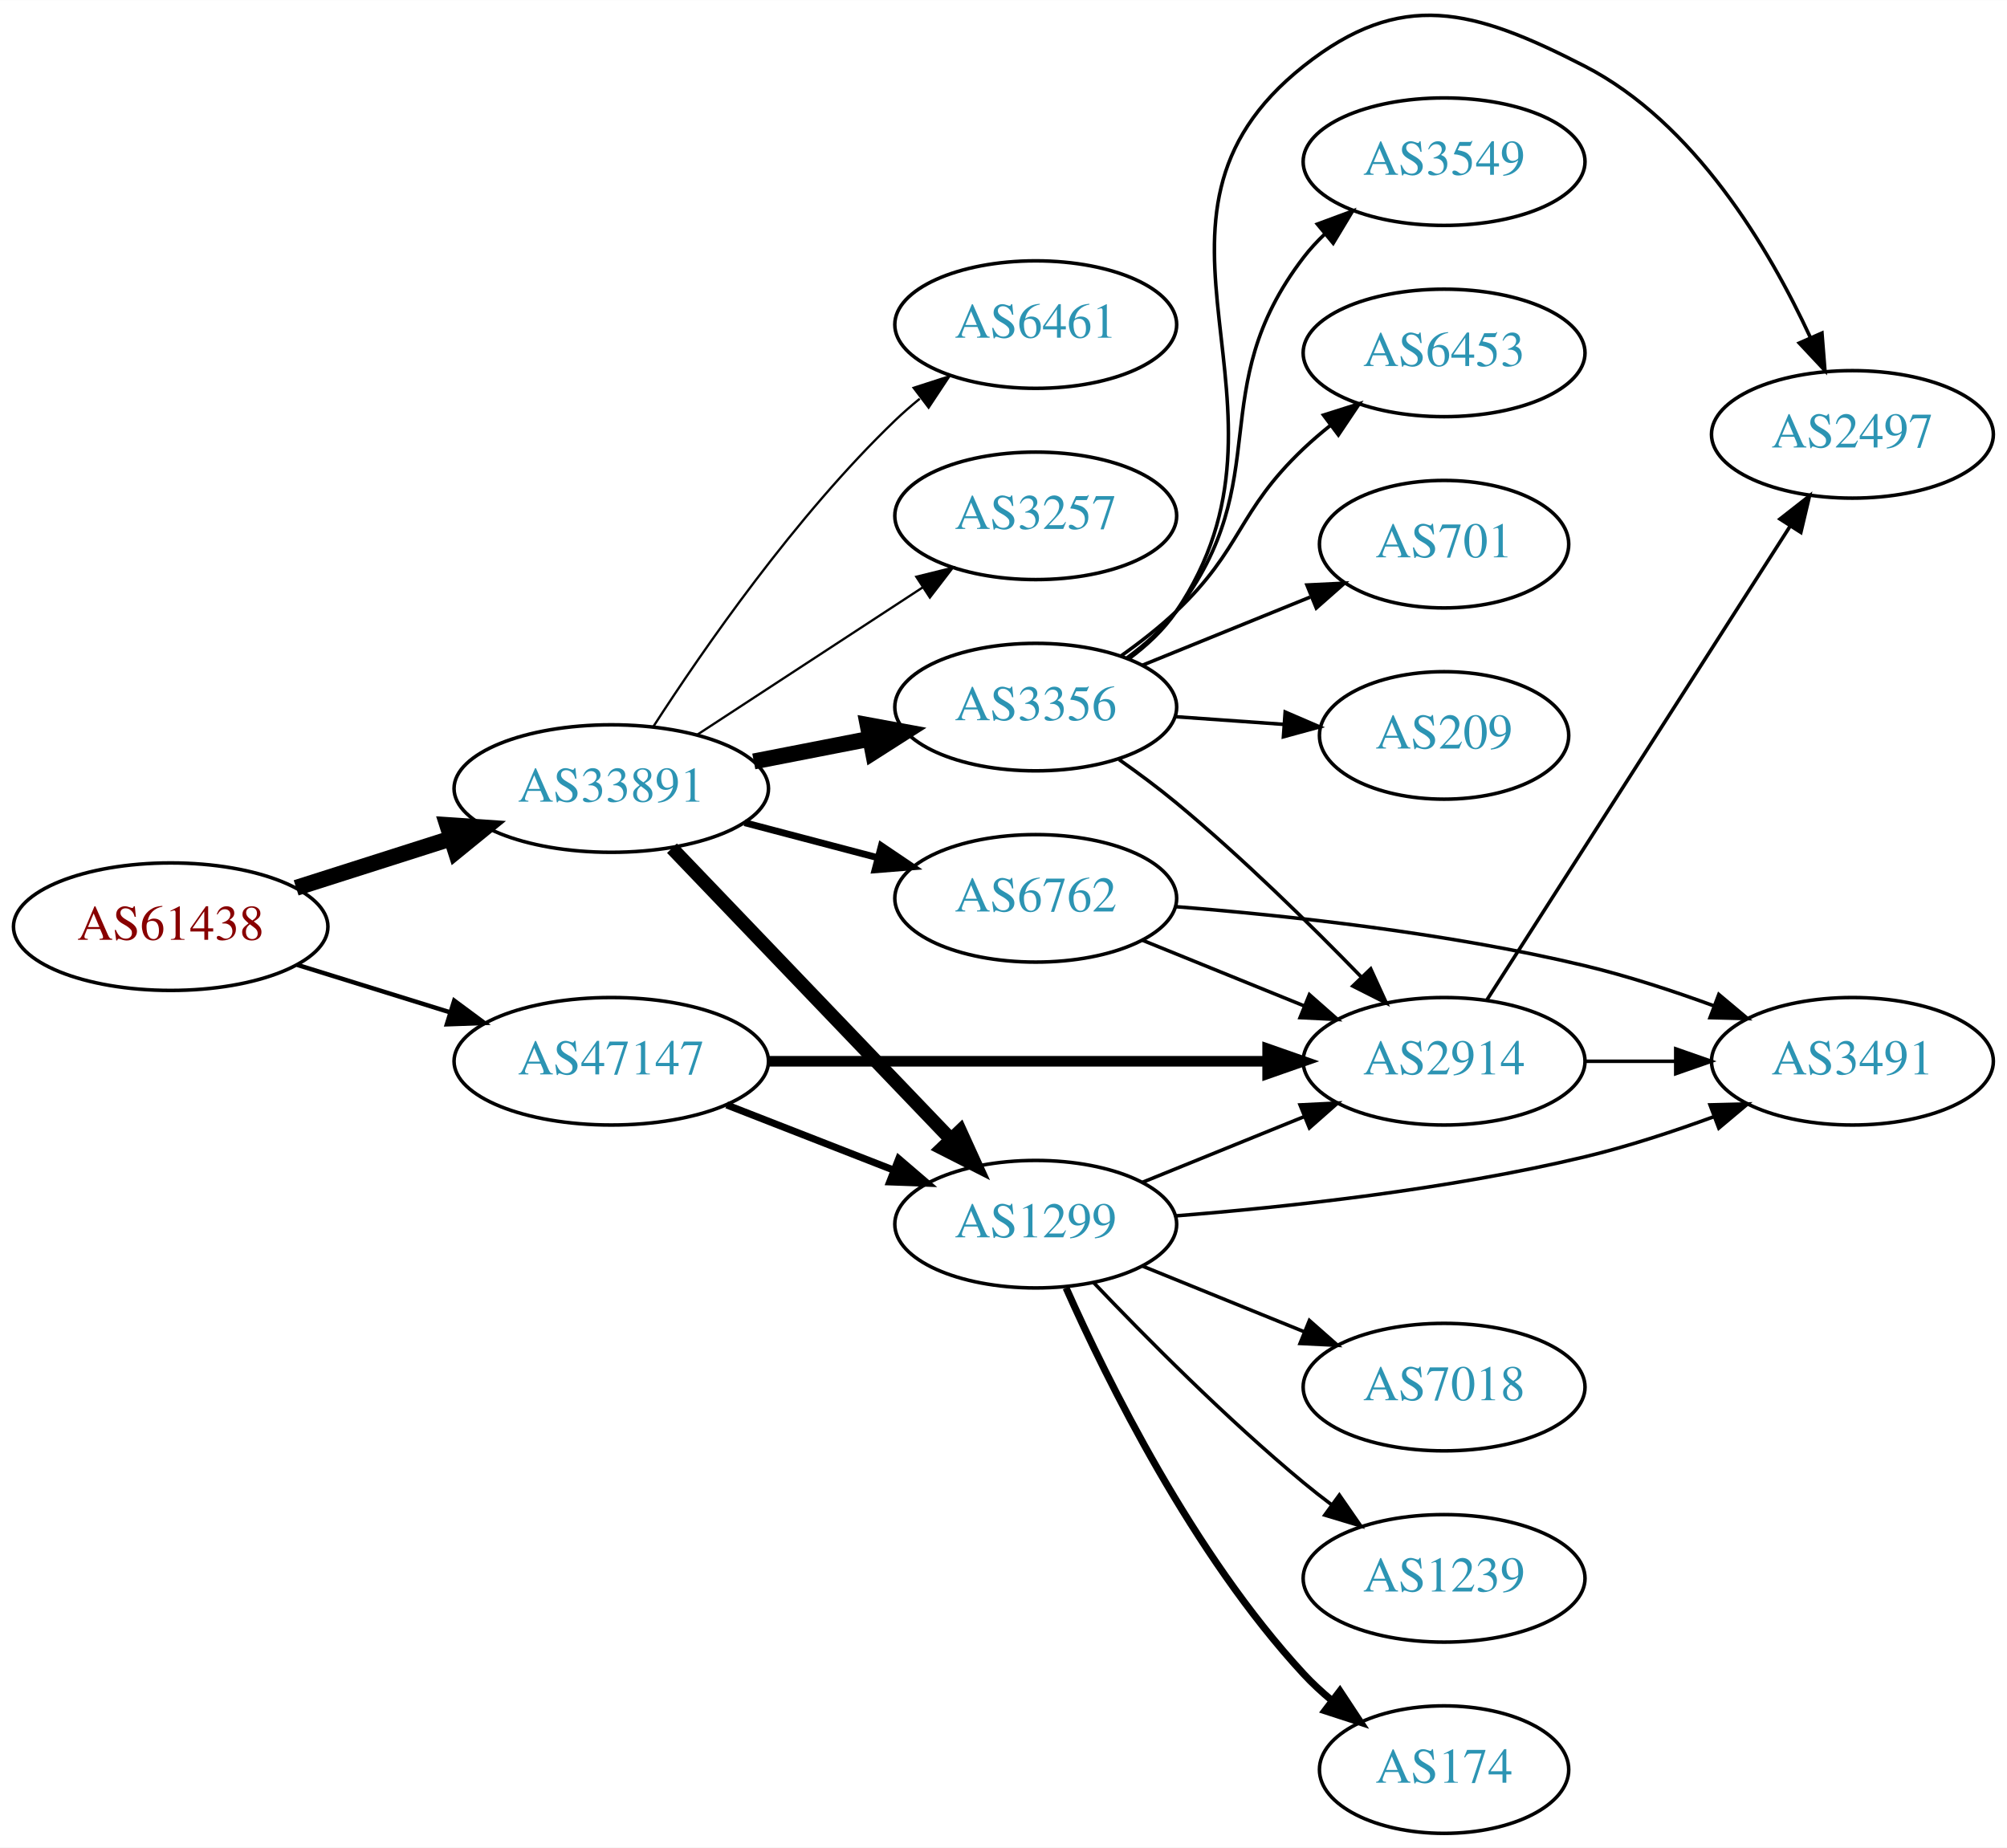
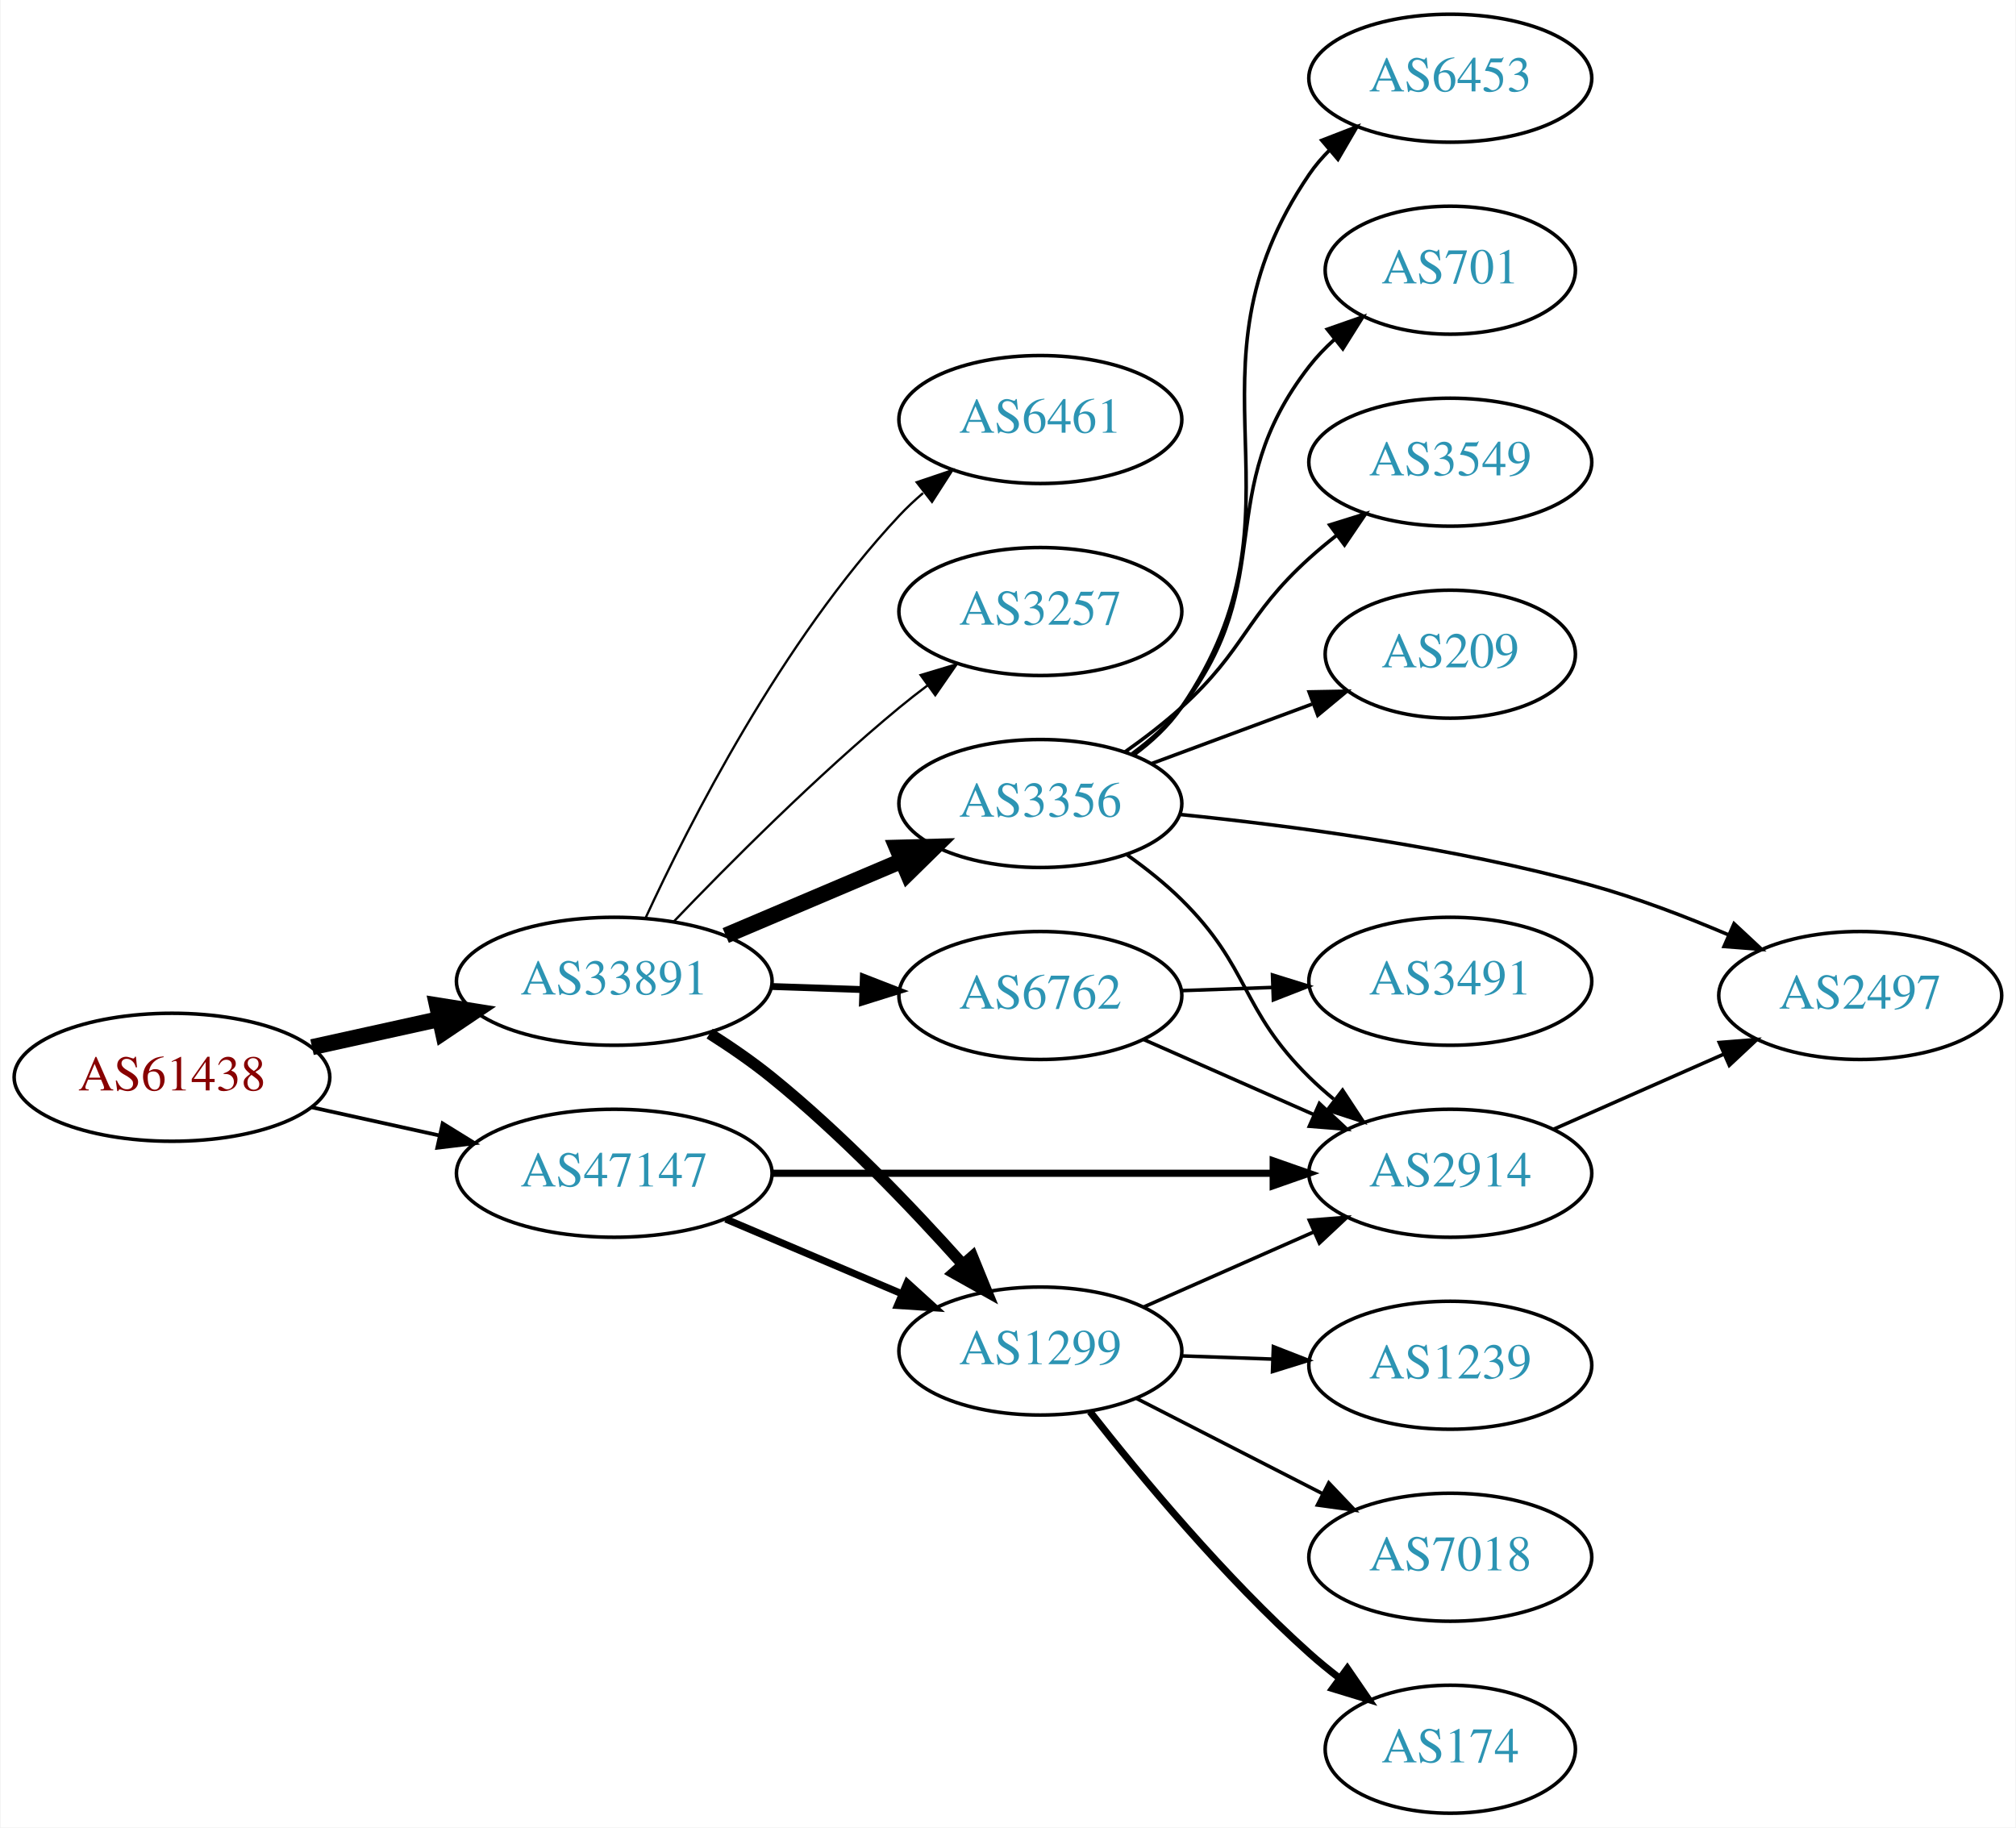
- <svg xmlns="http://www.w3.org/2000/svg" xmlns:xlink="http://www.w3.org/1999/xlink" width="567pt" height="522pt" viewBox="0.00 0.00 566.66 521.61">
-   <g id="graph0" class="graph" transform="scale(1 1) rotate(0) translate(4 517.609)">
-     <polygon fill="white" stroke="none" points="-4,4 -4,-517.609 562.663,-517.609 562.663,4 -4,4" />
+ <svg xmlns="http://www.w3.org/2000/svg" xmlns:xlink="http://www.w3.org/1999/xlink" width="567pt" height="514pt" viewBox="0.00 0.00 566.66 514.00">
+   <g id="graph0" class="graph" transform="scale(1 1) rotate(0) translate(4 510)">
+     <polygon fill="white" stroke="none" points="-4,4 -4,-510 562.663,-510 562.663,4 -4,4" />
    <g id="node1" class="node">
      <g id="a_node1">
        <a xlink:href="/asn/61438" xlink:title="AS61438 ~ ip-it consult GmbH [AT]">
-           <ellipse fill="#ffffff" stroke="black" cx="44.196" cy="-256" rx="44.393" ry="18" />
-           <text text-anchor="middle" x="44.196" y="-252.3" font-family="Times,serif" font-size="14.00" fill="#880000">AS61438</text>
+           <ellipse fill="#ffffff" stroke="black" cx="44.196" cy="-207" rx="44.393" ry="18" />
+           <text text-anchor="middle" x="44.196" y="-203.3" font-family="Times,serif" font-size="14.00" fill="#880000">AS61438</text>
        </a>
      </g>
    </g>
    <g id="node2" class="node">
      <g id="a_node2">
        <a xlink:href="/asn/33891" xlink:title="AS33891 ~ CORE-BACKBONE GMBH GLOBAL NETWORK [DE]">
-           <ellipse fill="#ffffff" stroke="black" cx="168.588" cy="-295" rx="44.393" ry="18" />
-           <text text-anchor="middle" x="168.588" y="-291.3" font-family="Times,serif" font-size="14.00" fill="#2c94b3">AS33891</text>
+           <ellipse fill="#ffffff" stroke="black" cx="168.588" cy="-234" rx="44.393" ry="18" />
+           <text text-anchor="middle" x="168.588" y="-230.3" font-family="Times,serif" font-size="14.00" fill="#2c94b3">AS33891</text>
        </a>
      </g>
    </g>
    <g id="edge1" class="edge">
-       <path fill="none" stroke="black" stroke-width="4.5" d="M79.615,-266.967C93.172,-271.288 108.914,-276.304 123.302,-280.888" />
-       <polygon fill="black" stroke="black" stroke-width="4.5" points="122.28,-284.695 133.004,-283.98 124.671,-277.192 122.28,-284.695" />
+       <path fill="none" stroke="black" stroke-width="4.5" d="M83.586,-215.469C94.978,-217.982 107.6,-220.767 119.525,-223.397" />
+       <polygon fill="black" stroke="black" stroke-width="4.5" points="118.721,-227.252 129.335,-225.561 120.418,-219.562 118.721,-227.252" />
    </g>
    <g id="node3" class="node">
      <g id="a_node3">
        <a xlink:href="/asn/47147" xlink:title="AS47147 ~ ANEXIA Internetdienstleistungs GmbH [AT]">
-           <ellipse fill="#ffffff" stroke="black" cx="168.588" cy="-218" rx="44.393" ry="18" />
-           <text text-anchor="middle" x="168.588" y="-214.3" font-family="Times,serif" font-size="14.00" fill="#2c94b3">AS47147</text>
+           <ellipse fill="#ffffff" stroke="black" cx="168.588" cy="-180" rx="44.393" ry="18" />
+           <text text-anchor="middle" x="168.588" y="-176.3" font-family="Times,serif" font-size="14.00" fill="#2c94b3">AS47147</text>
        </a>
      </g>
    </g>
    <g id="edge2" class="edge">
-       <path fill="none" stroke="black" stroke-width="1.25" d="M79.941,-245.212C93.378,-241.041 108.921,-236.215 123.154,-231.796" />
-       <polygon fill="black" stroke="black" stroke-width="1.25" points="124.244,-235.122 132.756,-228.815 122.168,-228.437 124.244,-235.122" />
+       <path fill="none" stroke="black" stroke-width="1.059" d="M83.586,-198.531C94.978,-196.018 107.6,-193.233 119.525,-190.603" />
+       <polygon fill="black" stroke="black" stroke-width="1.059" points="120.323,-194.011 129.335,-188.439 118.815,-187.175 120.323,-194.011" />
    </g>
    <g id="node4" class="node">
      <g id="a_node4">
-         <a xlink:href="/asn/3257" xlink:title="AS3257 ~ GTT [DE]">
-           <ellipse fill="#ffffff" stroke="black" cx="288.431" cy="-372" rx="39.794" ry="18" />
-           <text text-anchor="middle" x="288.431" y="-368.3" font-family="Times,serif" font-size="14.00" fill="#2c94b3">AS3257</text>
+         <a xlink:href="/asn/3356" xlink:title="AS3356 ~ Level 3 Parent, LLC [US]">
+           <ellipse fill="#ffffff" stroke="black" cx="288.431" cy="-284" rx="39.794" ry="18" />
+           <text text-anchor="middle" x="288.431" y="-280.3" font-family="Times,serif" font-size="14.00" fill="#2c94b3">AS3356</text>
        </a>
      </g>
    </g>
    <g id="edge3" class="edge">
-       <path fill="none" stroke="black" stroke-width="0.643" d="M192.87,-310.213C211.1,-322.124 236.621,-338.8 256.556,-351.826" />
-       <polygon fill="black" stroke="black" stroke-width="0.643" points="254.711,-354.801 264.997,-357.341 258.54,-348.941 254.711,-354.801" />
+       <path fill="none" stroke="black" stroke-width="4.5" d="M199.936,-246.876C214.958,-253.25 233.249,-261.011 249.217,-267.786" />
+       <polygon fill="black" stroke="black" stroke-width="4.5" points="248.064,-271.574 258.808,-271.856 251.14,-264.325 248.064,-271.574" />
    </g>
    <g id="node5" class="node">
      <g id="a_node5">
-         <a xlink:href="/asn/3356" xlink:title="AS3356 ~ Level 3 Parent, LLC [US]">
-           <ellipse fill="#ffffff" stroke="black" cx="288.431" cy="-318" rx="39.794" ry="18" />
-           <text text-anchor="middle" x="288.431" y="-314.3" font-family="Times,serif" font-size="14.00" fill="#2c94b3">AS3356</text>
+         <a xlink:href="/asn/6762" xlink:title="AS6762 ~ TELECOM ITALIA SPARKLE S.p.A. [IT]">
+           <ellipse fill="#ffffff" stroke="black" cx="288.431" cy="-230" rx="39.794" ry="18" />
+           <text text-anchor="middle" x="288.431" y="-226.3" font-family="Times,serif" font-size="14.00" fill="#2c94b3">AS6762</text>
        </a>
      </g>
    </g>
    <g id="edge4" class="edge">
-       <path fill="none" stroke="black" stroke-width="4.5" d="M208.828,-302.659C219.28,-304.699 230.666,-306.921 241.444,-309.025" />
-       <polygon fill="black" stroke="black" stroke-width="4.5" points="240.972,-312.944 251.542,-310.995 242.481,-305.215 240.972,-312.944" />
+       <path fill="none" stroke="black" stroke-width="1.929" d="M212.799,-232.533C221.112,-232.251 229.875,-231.954 238.357,-231.666" />
+       <polygon fill="black" stroke="black" stroke-width="1.929" points="238.64,-235.158 248.516,-231.321 238.403,-228.162 238.64,-235.158" />
    </g>
    <g id="node6" class="node">
      <g id="a_node6">
        <a xlink:href="/asn/1299" xlink:title="AS1299 ~ Telia Carrier [EU]">
-           <ellipse fill="#ffffff" stroke="black" cx="288.431" cy="-172" rx="39.794" ry="18" />
-           <text text-anchor="middle" x="288.431" y="-168.3" font-family="Times,serif" font-size="14.00" fill="#2c94b3">AS1299</text>
+           <ellipse fill="#ffffff" stroke="black" cx="288.431" cy="-130" rx="39.794" ry="18" />
+           <text text-anchor="middle" x="288.431" y="-126.3" font-family="Times,serif" font-size="14.00" fill="#2c94b3">AS1299</text>
        </a>
      </g>
    </g>
    <g id="edge5" class="edge">
-       <path fill="none" stroke="black" stroke-width="3.857" d="M185.727,-278.155C206.09,-256.901 241.243,-220.209 264.418,-196.02" />
-       <polygon fill="black" stroke="black" stroke-width="3.857" points="267.096,-198.283 271.487,-188.641 262.042,-193.441 267.096,-198.283" />
+       <path fill="none" stroke="black" stroke-width="3.214" d="M195.417,-219.281C201.314,-215.537 207.42,-211.336 212.784,-207 232.39,-191.153 252.138,-170.529 266.393,-154.615" />
+       <polygon fill="black" stroke="black" stroke-width="3.214" points="269.323,-156.585 273.318,-146.772 264.075,-151.952 269.323,-156.585" />
    </g>
    <g id="node7" class="node">
      <g id="a_node7">
-         <a xlink:href="/asn/6762" xlink:title="AS6762 ~ TELECOM ITALIA SPARKLE S.p.A. [IT]">
-           <ellipse fill="#ffffff" stroke="black" cx="288.431" cy="-264" rx="39.794" ry="18" />
-           <text text-anchor="middle" x="288.431" y="-260.3" font-family="Times,serif" font-size="14.00" fill="#2c94b3">AS6762</text>
+         <a xlink:href="/asn/6461" xlink:title="AS6461 ~ Zayo Bandwidth [US]">
+           <ellipse fill="#ffffff" stroke="black" cx="288.431" cy="-392" rx="39.794" ry="18" />
+           <text text-anchor="middle" x="288.431" y="-388.3" font-family="Times,serif" font-size="14.00" fill="#2c94b3">AS6461</text>
        </a>
      </g>
    </g>
    <g id="edge6" class="edge">
-       <path fill="none" stroke="black" stroke-width="1.929" d="M206.228,-285.361C218.17,-282.22 231.544,-278.702 243.939,-275.441" />
-       <polygon fill="black" stroke="black" stroke-width="1.929" points="244.842,-278.823 253.622,-272.894 243.061,-272.053 244.842,-278.823" />
+       <path fill="none" stroke="black" stroke-width="0.643" d="M177.329,-251.658C189.647,-278.373 215.731,-329.688 248.784,-365 250.829,-367.185 253.079,-369.296 255.432,-371.311" />
+       <polygon fill="black" stroke="black" stroke-width="0.643" points="253.651,-374.361 263.689,-377.752 257.957,-368.842 253.651,-374.361" />
    </g>
    <g id="node8" class="node">
      <g id="a_node8">
-         <a xlink:href="/asn/6461" xlink:title="AS6461 ~ Zayo Bandwidth [US]">
-           <ellipse fill="#ffffff" stroke="black" cx="288.431" cy="-426" rx="39.794" ry="18" />
-           <text text-anchor="middle" x="288.431" y="-422.3" font-family="Times,serif" font-size="14.00" fill="#2c94b3">AS6461</text>
+         <a xlink:href="/asn/3257" xlink:title="AS3257 ~ GTT [DE]">
+           <ellipse fill="#ffffff" stroke="black" cx="288.431" cy="-338" rx="39.794" ry="18" />
+           <text text-anchor="middle" x="288.431" y="-334.3" font-family="Times,serif" font-size="14.00" fill="#2c94b3">AS3257</text>
        </a>
      </g>
    </g>
    <g id="edge7" class="edge">
-       <path fill="none" stroke="black" stroke-width="0.643" d="M180.477,-312.513C194.553,-334.314 220.622,-371.97 248.784,-399 250.943,-401.072 253.274,-403.103 255.683,-405.063" />
-       <polygon fill="black" stroke="black" stroke-width="0.643" points="253.959,-408.148 264.041,-411.404 258.19,-402.571 253.959,-408.148" />
-     </g>
-     <g id="edge22" class="edge">
-       <path fill="none" stroke="black" stroke-width="2" d="M201.168,-205.673C215.597,-200.04 232.837,-193.311 248.098,-187.354" />
-       <polygon fill="black" stroke="black" stroke-width="2" points="249.749,-190.466 257.792,-183.57 247.203,-183.946 249.749,-190.466" />
+       <path fill="none" stroke="black" stroke-width="0.643" d="M185.251,-250.728C200.734,-266.892 225.427,-291.7 248.784,-311 251.308,-313.085 253.987,-315.178 256.71,-317.225" />
+       <polygon fill="black" stroke="black" stroke-width="0.643" points="254.757,-320.132 264.905,-323.176 258.87,-314.468 254.757,-320.132" />
+     </g>
+     <g id="edge21" class="edge">
+       <path fill="none" stroke="black" stroke-width="2" d="M199.936,-167.124C214.958,-160.75 233.249,-152.989 249.217,-146.214" />
+       <polygon fill="black" stroke="black" stroke-width="2" points="250.969,-149.272 258.808,-142.144 248.235,-142.828 250.969,-149.272" />
+     </g>
+     <g id="node13" class="node">
+       <g id="a_node13">
+         <a xlink:href="/asn/2914" xlink:title="AS2914 ~ NTT America, Inc. [US]">
+           <ellipse fill="#ffffff" stroke="black" cx="403.724" cy="-180" rx="39.794" ry="18" />
+           <text text-anchor="middle" x="403.724" y="-176.3" font-family="Times,serif" font-size="14.00" fill="#2c94b3">AS2914</text>
+         </a>
+       </g>
+     </g>
+     <g id="edge20" class="edge">
+       <path fill="none" stroke="black" stroke-width="2" d="M212.893,-180C252.832,-180 312.066,-180 353.721,-180" />
+       <polygon fill="black" stroke="black" stroke-width="2" points="353.91,-183.5 363.91,-180 353.91,-176.5 353.91,-183.5" />
+     </g>
+     <g id="node9" class="node">
+       <g id="a_node9">
+         <a xlink:href="/asn/6453" xlink:title="AS6453 ~ TATA COMMUNICATIONS (AMERICA) INC [US]">
+           <ellipse fill="#ffffff" stroke="black" cx="403.724" cy="-488" rx="39.794" ry="18" />
+           <text text-anchor="middle" x="403.724" y="-484.3" font-family="Times,serif" font-size="14.00" fill="#2c94b3">AS6453</text>
+         </a>
+       </g>
+     </g>
+     <g id="edge8" class="edge">
+       <path fill="none" stroke="black" d="M314.685,-297.651C319.745,-301.392 324.574,-305.86 328.077,-311 366.691,-367.652 325.464,-404.348 364.077,-461 365.719,-463.409 367.653,-465.671 369.765,-467.779" />
+       <polygon fill="black" stroke="black" points="367.589,-470.524 377.469,-474.349 372.131,-465.197 367.589,-470.524" />
+     </g>
+     <g id="node10" class="node">
+       <g id="a_node10">
+         <a xlink:href="/asn/701" xlink:title="AS701 ~ UUNET [US]">
+           <ellipse fill="#ffffff" stroke="black" cx="403.724" cy="-434" rx="35.194" ry="18" />
+           <text text-anchor="middle" x="403.724" y="-430.3" font-family="Times,serif" font-size="14.00" fill="#2c94b3">AS701</text>
+         </a>
+       </g>
+     </g>
+     <g id="edge9" class="edge">
+       <path fill="none" stroke="black" d="M314.226,-297.985C319.309,-301.709 324.264,-306.085 328.077,-311 356.011,-347.002 336.143,-370.998 364.077,-407 366.134,-409.651 368.524,-412.146 371.087,-414.466" />
+       <polygon fill="black" stroke="black" points="369.134,-417.386 379.135,-420.885 373.499,-411.913 369.134,-417.386" />
+     </g>
+     <g id="node11" class="node">
+       <g id="a_node11">
+         <a xlink:href="/asn/3549" xlink:title="AS3549 ~ Level 3 Parent, LLC [US]">
+           <ellipse fill="#ffffff" stroke="black" cx="403.724" cy="-380" rx="39.794" ry="18" />
+           <text text-anchor="middle" x="403.724" y="-376.3" font-family="Times,serif" font-size="14.00" fill="#2c94b3">AS3549</text>
+         </a>
+       </g>
+     </g>
+     <g id="edge10" class="edge">
+       <path fill="none" stroke="black" d="M312.232,-298.505C317.63,-302.319 323.224,-306.604 328.077,-311 346.299,-327.505 345.855,-336.495 364.077,-353 366.504,-355.198 369.115,-357.368 371.795,-359.466" />
+       <polygon fill="black" stroke="black" points="369.806,-362.347 379.922,-365.495 373.977,-356.726 369.806,-362.347" />
+     </g>
+     <g id="node12" class="node">
+       <g id="a_node12">
+         <a xlink:href="/asn/209" xlink:title="AS209 ~ CenturyLink Communications, LLC [US]">
+           <ellipse fill="#ffffff" stroke="black" cx="403.724" cy="-326" rx="35.194" ry="18" />
+           <text text-anchor="middle" x="403.724" y="-322.3" font-family="Times,serif" font-size="14.00" fill="#2c94b3">AS209</text>
+         </a>
+       </g>
+     </g>
+     <g id="edge11" class="edge">
+       <path fill="none" stroke="black" d="M319.791,-295.255C333.637,-300.388 350.176,-306.519 364.828,-311.951" />
+       <polygon fill="black" stroke="black" points="364.021,-315.385 374.614,-315.579 366.454,-308.821 364.021,-315.385" />
+     </g>
+     <g id="edge12" class="edge">
+       <path fill="none" stroke="black" d="M312.907,-269.493C318.168,-265.739 323.531,-261.482 328.077,-257 347.577,-237.775 344.578,-226.225 364.077,-207 366.208,-204.899 368.519,-202.847 370.914,-200.874" />
+       <polygon fill="black" stroke="black" points="373.426,-203.359 379.248,-194.507 369.177,-197.797 373.426,-203.359" />
    </g>
    <g id="node14" class="node">
      <g id="a_node14">
-         <a xlink:href="/asn/2914" xlink:title="AS2914 ~ NTT America, Inc. [US]">
-           <ellipse fill="#ffffff" stroke="black" cx="403.724" cy="-218" rx="39.794" ry="18" />
-           <text text-anchor="middle" x="403.724" y="-214.3" font-family="Times,serif" font-size="14.00" fill="#2c94b3">AS2914</text>
-         </a>
-       </g>
-     </g>
-     <g id="edge21" class="edge">
-       <path fill="none" stroke="black" stroke-width="3" d="M212.893,-218C252.832,-218 312.066,-218 353.721,-218" />
-       <polygon fill="black" stroke="black" stroke-width="3" points="353.91,-221.5 363.91,-218 353.91,-214.5 353.91,-221.5" />
-     </g>
-     <g id="node9" class="node">
-       <g id="a_node9">
-         <a xlink:href="/asn/3549" xlink:title="AS3549 ~ Level 3 Parent, LLC [US]">
-           <ellipse fill="#ffffff" stroke="black" cx="403.724" cy="-472" rx="39.794" ry="18" />
-           <text text-anchor="middle" x="403.724" y="-468.3" font-family="Times,serif" font-size="14.00" fill="#2c94b3">AS3549</text>
-         </a>
-       </g>
-     </g>
-     <g id="edge8" class="edge">
-       <path fill="none" stroke="black" d="M314.274,-331.948C319.355,-335.674 324.297,-340.06 328.077,-345 356.787,-382.511 335.367,-407.489 364.077,-445 365.849,-447.315 367.877,-449.509 370.054,-451.571" />
-       <polygon fill="black" stroke="black" points="367.946,-454.37 377.881,-458.052 372.411,-448.978 367.946,-454.37" />
-     </g>
-     <g id="node10" class="node">
-       <g id="a_node10">
-         <a xlink:href="/asn/6453" xlink:title="AS6453 ~ TATA COMMUNICATIONS (AMERICA) INC [US]">
-           <ellipse fill="#ffffff" stroke="black" cx="403.724" cy="-418" rx="39.794" ry="18" />
-           <text text-anchor="middle" x="403.724" y="-414.3" font-family="Times,serif" font-size="14.00" fill="#2c94b3">AS6453</text>
-         </a>
-       </g>
-     </g>
-     <g id="edge9" class="edge">
-       <path fill="none" stroke="black" d="M312.373,-332.353C317.767,-336.172 323.323,-340.497 328.077,-345 346.925,-362.853 345.229,-373.147 364.077,-391 366.454,-393.251 369.032,-395.458 371.689,-397.58" />
-       <polygon fill="black" stroke="black" points="369.681,-400.448 379.781,-403.647 373.88,-394.848 369.681,-400.448" />
-     </g>
-     <g id="node11" class="node">
-       <g id="a_node11">
        <a xlink:href="/asn/2497" xlink:title="AS2497 ~ Internet Initiative Japan Inc. [JP]">
-           <ellipse fill="#ffffff" stroke="black" cx="519.017" cy="-395" rx="39.794" ry="18" />
-           <text text-anchor="middle" x="519.017" y="-391.3" font-family="Times,serif" font-size="14.00" fill="#2c94b3">AS2497</text>
-         </a>
-       </g>
-     </g>
-     <g id="edge10" class="edge">
-       <path fill="none" stroke="black" d="M314.708,-331.635C319.766,-335.378 324.589,-339.85 328.077,-345 367.493,-403.198 309.008,-455.319 364.077,-499 391.688,-520.9 412.016,-515.09 443.37,-499 474.442,-483.055 495.494,-447.499 507.12,-422.416" />
-       <polygon fill="black" stroke="black" points="510.417,-423.613 511.253,-413.051 504.013,-420.786 510.417,-423.613" />
-     </g>
-     <g id="node12" class="node">
-       <g id="a_node12">
-         <a xlink:href="/asn/701" xlink:title="AS701 ~ UUNET [US]">
-           <ellipse fill="#ffffff" stroke="black" cx="403.724" cy="-364" rx="35.194" ry="18" />
-           <text text-anchor="middle" x="403.724" y="-360.3" font-family="Times,serif" font-size="14.00" fill="#2c94b3">AS701</text>
-         </a>
-       </g>
-     </g>
-     <g id="edge11" class="edge">
-       <path fill="none" stroke="black" d="M318.607,-329.846C333.02,-335.698 350.564,-342.822 365.893,-349.046" />
-       <polygon fill="black" stroke="black" points="365.01,-352.465 375.592,-352.984 367.643,-345.979 365.01,-352.465" />
-     </g>
-     <g id="node13" class="node">
-       <g id="a_node13">
-         <a xlink:href="/asn/209" xlink:title="AS209 ~ CenturyLink Communications, LLC [US]">
-           <ellipse fill="#ffffff" stroke="black" cx="403.724" cy="-310" rx="35.194" ry="18" />
-           <text text-anchor="middle" x="403.724" y="-306.3" font-family="Times,serif" font-size="14.00" fill="#2c94b3">AS209</text>
-         </a>
-       </g>
-     </g>
-     <g id="edge12" class="edge">
-       <path fill="none" stroke="black" d="M327.787,-315.292C337.601,-314.599 348.236,-313.848 358.327,-313.135" />
-       <polygon fill="black" stroke="black" points="358.86,-316.606 368.588,-312.41 358.366,-309.624 358.86,-316.606" />
+           <ellipse fill="#ffffff" stroke="black" cx="519.017" cy="-230" rx="39.794" ry="18" />
+           <text text-anchor="middle" x="519.017" y="-226.3" font-family="Times,serif" font-size="14.00" fill="#2c94b3">AS2497</text>
+         </a>
+       </g>
    </g>
    <g id="edge13" class="edge">
-       <path fill="none" stroke="black" d="M311.965,-303.187C317.371,-299.382 323.036,-295.178 328.077,-291 346.618,-275.635 366.017,-256.559 380.391,-241.761" />
-       <polygon fill="black" stroke="black" points="383.009,-244.088 387.418,-234.455 377.963,-239.236 383.009,-244.088" />
-     </g>
-     <g id="edge18" class="edge">
-       <path fill="none" stroke="black" d="M318.607,-183.846C332.482,-189.48 349.259,-196.292 364.169,-202.346" />
-       <polygon fill="black" stroke="black" points="363.065,-205.675 373.647,-206.194 365.698,-199.189 363.065,-205.675" />
+       <path fill="none" stroke="black" d="M327.615,-280.921C359.099,-277.76 404.706,-271.741 443.37,-261 456.279,-257.414 469.942,-252.191 482.001,-247.05" />
+       <polygon fill="black" stroke="black" points="483.532,-250.201 491.283,-242.979 480.72,-243.791 483.532,-250.201" />
+     </g>
+     <g id="edge14" class="edge">
+       <path fill="none" stroke="black" d="M317.436,-217.64C331.87,-211.27 349.671,-203.414 365.27,-196.53" />
+       <polygon fill="black" stroke="black" points="366.913,-199.63 374.648,-192.391 364.086,-193.226 366.913,-199.63" />
    </g>
    <g id="node15" class="node">
      <g id="a_node15">
        <a xlink:href="/asn/3491" xlink:title="AS3491 ~ PCCW Global, Inc. [US]">
-           <ellipse fill="#ffffff" stroke="black" cx="519.017" cy="-218" rx="39.794" ry="18" />
-           <text text-anchor="middle" x="519.017" y="-214.3" font-family="Times,serif" font-size="14.00" fill="#2c94b3">AS3491</text>
-         </a>
-       </g>
-     </g>
-     <g id="edge20" class="edge">
-       <path fill="none" stroke="black" d="M327.813,-174.338C359.216,-176.822 404.611,-181.723 443.37,-191 455.516,-193.907 468.418,-198.14 480.017,-202.395" />
-       <polygon fill="black" stroke="black" points="478.818,-205.683 489.409,-205.946 481.293,-199.136 478.818,-205.683" />
+           <ellipse fill="#ffffff" stroke="black" cx="403.724" cy="-234" rx="39.794" ry="18" />
+           <text text-anchor="middle" x="403.724" y="-230.3" font-family="Times,serif" font-size="14.00" fill="#2c94b3">AS3491</text>
+         </a>
+       </g>
+     </g>
+     <g id="edge15" class="edge">
+       <path fill="none" stroke="black" d="M328.103,-231.365C336.306,-231.655 345.07,-231.964 353.602,-232.266" />
+       <polygon fill="black" stroke="black" points="353.724,-235.772 363.841,-232.627 353.971,-228.776 353.724,-235.772" />
+     </g>
+     <g id="edge18" class="edge">
+       <path fill="none" stroke="black" d="M317.436,-142.36C331.87,-148.73 349.671,-156.586 365.27,-163.47" />
+       <polygon fill="black" stroke="black" points="364.086,-166.774 374.648,-167.609 366.913,-160.37 364.086,-166.774" />
    </g>
    <g id="node16" class="node">
      <g id="a_node16">
-         <a xlink:href="/asn/7018" xlink:title="AS7018 ~ AT&amp;T Services, Inc. [US]">
+         <a xlink:href="/asn/1239" xlink:title="AS1239 ~ Sprint [US]">
          <ellipse fill="#ffffff" stroke="black" cx="403.724" cy="-126" rx="39.794" ry="18" />
-           <text text-anchor="middle" x="403.724" y="-122.3" font-family="Times,serif" font-size="14.00" fill="#2c94b3">AS7018</text>
+           <text text-anchor="middle" x="403.724" y="-122.3" font-family="Times,serif" font-size="14.00" fill="#2c94b3">AS1239</text>
        </a>
      </g>
    </g>
    <g id="edge16" class="edge">
-       <path fill="none" stroke="black" d="M318.607,-160.154C332.482,-154.52 349.259,-147.708 364.169,-141.654" />
-       <polygon fill="black" stroke="black" points="365.698,-144.811 373.647,-137.806 363.065,-138.325 365.698,-144.811" />
+       <path fill="none" stroke="black" d="M328.103,-128.635C336.306,-128.345 345.07,-128.036 353.602,-127.734" />
+       <polygon fill="black" stroke="black" points="353.971,-131.224 363.841,-127.373 353.724,-124.228 353.971,-131.224" />
    </g>
    <g id="node17" class="node">
      <g id="a_node17">
-         <a xlink:href="/asn/1239" xlink:title="AS1239 ~ Sprint [US]">
+         <a xlink:href="/asn/7018" xlink:title="AS7018 ~ AT&amp;T Services, Inc. [US]">
          <ellipse fill="#ffffff" stroke="black" cx="403.724" cy="-72" rx="39.794" ry="18" />
-           <text text-anchor="middle" x="403.724" y="-68.3" font-family="Times,serif" font-size="14.00" fill="#2c94b3">AS1239</text>
+           <text text-anchor="middle" x="403.724" y="-68.3" font-family="Times,serif" font-size="14.00" fill="#2c94b3">AS7018</text>
        </a>
      </g>
    </g>
    <g id="edge17" class="edge">
-       <path fill="none" stroke="black" d="M304.736,-155.545C319.349,-140.204 342.305,-117.044 364.077,-99 366.598,-96.911 369.275,-94.816 371.997,-92.767" />
-       <polygon fill="black" stroke="black" points="374.157,-95.523 380.189,-86.813 370.042,-89.861 374.157,-95.523" />
+       <path fill="none" stroke="black" d="M315.422,-116.694C330.966,-108.736 350.917,-98.522 367.822,-89.868" />
+       <polygon fill="black" stroke="black" points="369.547,-92.917 376.853,-85.245 366.357,-86.686 369.547,-92.917" />
    </g>
    <g id="node18" class="node">
      <g id="a_node18">
        <a xlink:href="/asn/174" xlink:title="AS174 ~ Cogent Communications [US]">
          <ellipse fill="#ffffff" stroke="black" cx="403.724" cy="-18" rx="35.194" ry="18" />
          <text text-anchor="middle" x="403.724" y="-14.3" font-family="Times,serif" font-size="14.00" fill="#2c94b3">AS174</text>
        </a>
      </g>
    </g>
    <g id="edge19" class="edge">
-       <path fill="none" stroke="black" stroke-width="2" d="M296.999,-154.004C308.618,-127.857 332.827,-78.803 364.077,-45 366.484,-42.397 369.182,-39.902 372.005,-37.553" />
-       <polygon fill="black" stroke="black" stroke-width="2" points="374.315,-40.193 380.15,-31.35 370.074,-34.624 374.315,-40.193" />
-     </g>
-     <g id="edge15" class="edge">
-       <path fill="none" stroke="black" d="M318.607,-252.154C332.482,-246.52 349.259,-239.708 364.169,-233.654" />
-       <polygon fill="black" stroke="black" points="365.698,-236.811 373.647,-229.806 363.065,-230.325 365.698,-236.811" />
-     </g>
-     <g id="edge14" class="edge">
-       <path fill="none" stroke="black" d="M327.813,-261.662C359.216,-259.178 404.611,-254.277 443.37,-245 455.516,-242.093 468.418,-237.86 480.017,-233.605" />
-       <polygon fill="black" stroke="black" points="481.293,-236.864 489.409,-230.054 478.818,-230.317 481.293,-236.864" />
-     </g>
-     <g id="edge23" class="edge">
-       <path fill="none" stroke="black" d="M415.793,-235.294C435.76,-266.488 477.905,-332.333 501.365,-368.985" />
-       <polygon fill="black" stroke="black" points="498.564,-371.1 506.903,-377.636 504.459,-367.327 498.564,-371.1" />
-     </g>
-     <g id="edge24" class="edge">
-       <path fill="none" stroke="black" d="M443.396,-218C451.599,-218 460.363,-218 468.895,-218" />
-       <polygon fill="black" stroke="black" points="469.134,-221.5 479.134,-218 469.134,-214.5 469.134,-221.5" />
+       <path fill="none" stroke="black" stroke-width="2" d="M302.382,-112.949C316.482,-94.971 340.222,-66.348 364.077,-45 366.719,-42.636 369.573,-40.299 372.492,-38.048" />
+       <polygon fill="black" stroke="black" stroke-width="2" points="374.774,-40.714 380.768,-31.978 370.634,-35.07 374.774,-40.714" />
+     </g>
+     <g id="edge22" class="edge">
+       <path fill="none" stroke="black" d="M432.729,-192.36C447.163,-198.73 464.964,-206.586 480.563,-213.47" />
+       <polygon fill="black" stroke="black" points="479.379,-216.774 489.941,-217.609 482.206,-210.37 479.379,-216.774" />
    </g>
  </g>
</svg>
